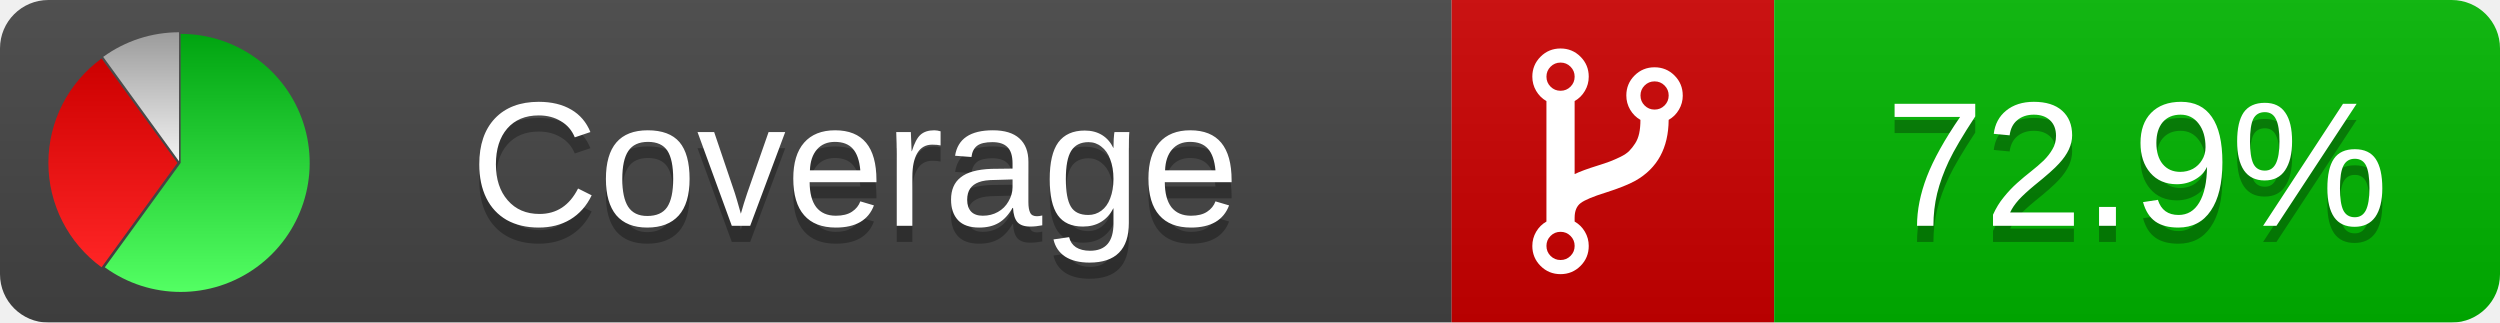
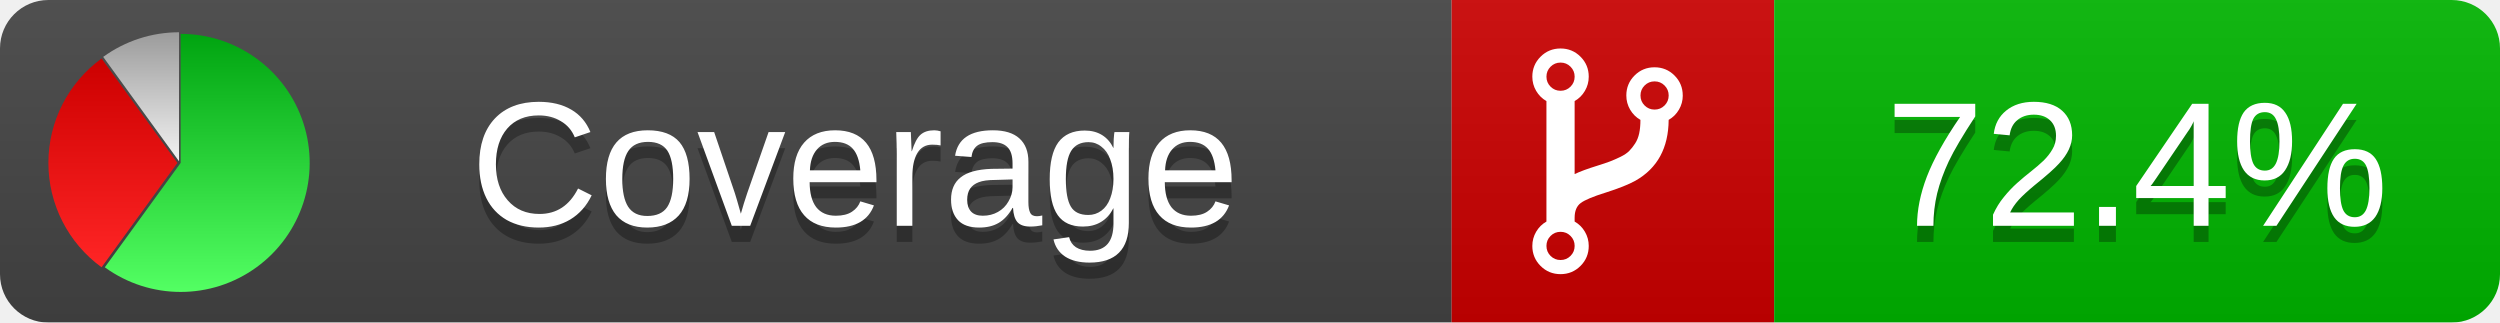
<svg xmlns="http://www.w3.org/2000/svg" xmlns:xlink="http://www.w3.org/1999/xlink" width="155" height="20">
  <style type="text/css">
          
            @keyframes fadeout {
              0 % { visibility: visible; opacity: 1; }
              40% { visibility: visible; opacity: 1; }
              50% { visibility: hidden; opacity: 0; }
              90% { visibility: hidden; opacity: 0; }
              100% { visibility: visible; opacity: 1; }
            }
            @keyframes fadein {
              0% { visibility: hidden; opacity: 0; }
              40% { visibility: hidden; opacity: 0; }
              50% { visibility: visible; opacity: 1; }
              90% { visibility: visible; opacity: 1; }
              100% { visibility: hidden; opacity: 0; }
            }
            .linecoverage {
                animation-duration: 10s;
                animation-name: fadeout;
                animation-iteration-count: infinite;
            }
            .branchcoverage {
                animation-duration: 10s;
                animation-name: fadein;
                animation-iteration-count: infinite;
            }
          
    </style>
  <defs>
    <linearGradient id="gradient" x2="0" y2="100%">
      <stop offset="0" stop-color="#bbb" stop-opacity=".1" />
      <stop offset="1" stop-opacity=".1" />
    </linearGradient>
    <linearGradient id="green" x2="0" y2="100%">
      <stop offset="0" stop-color="#00A410" />
      <stop offset="1" stop-color="#53FF63" />
    </linearGradient>
    <linearGradient id="red" x2="0" y2="100%">
      <stop offset="0" stop-color="#C00" />
      <stop offset="1" stop-color="#FF2525" />
    </linearGradient>
    <linearGradient id="gray" x2="0" y2="100%">
      <stop offset="0" stop-color="#9B9B9B" />
      <stop offset="1" stop-color="#F3F3F3" />
    </linearGradient>
    <mask id="mask">
      <rect width="155" height="20" rx="3" fill="#fff" />
    </mask>
    <g id="icon">
      <path style="fill:url(#green);" d="M205,202.5 l0,-200 a200,200 0 1,1 -117.558,361.803 z" />
      <path style="fill:url(#red);" d="M200,202.5 l-117.558,161.803 a200,200 0 0,1 0,-323.607 z" />
      <path style="fill:url(#gray);" d="M202.5,200 l-117.558,-161.803 a200,200 0 0,1 117.558,-38.196 z" />
    </g>
  </defs>
  <g mask="url(#mask)">
    <rect x="0" y="0" width="90" height="20" fill="#444" />
    <rect x="90" y="0" width="20" height="20" fill="#c00" />
    <rect x="110" y="0" width="45" height="20" fill="#00B600" />
    <rect x="0" y="0" width="155" height="20" fill="url(#gradient)" />
  </g>
  <g>
    <path class="" fill="#fff" d="m 97.628,15.247 q 0,-0.364 -0.255,-0.619 -0.255,-0.255 -0.619,-0.255 -0.364,0 -0.619,0.255 -0.255,0.255 -0.255,0.619 0,0.364 0.255,0.619 0.255,0.255 0.619,0.255 0.364,0 0.619,-0.255 0.255,-0.255 0.255,-0.619 z m 0,-10.493 q 0,-0.364 -0.255,-0.619 -0.255,-0.255 -0.619,-0.255 -0.364,0 -0.619,0.255 -0.255,0.255 -0.255,0.619 0,0.364 0.255,0.619 0.255,0.255 0.619,0.255 0.364,0 0.619,-0.255 0.255,-0.255 0.255,-0.619 z m 5.83,1.166 q 0,-0.364 -0.255,-0.619 -0.255,-0.255 -0.619,-0.255 -0.364,0 -0.619,0.255 -0.255,0.255 -0.255,0.619 0,0.364 0.255,0.619 0.255,0.255 0.619,0.255 0.364,0 0.619,-0.255 0.255,-0.255 0.255,-0.619 z m 0.874,0 q 0,0.474 -0.237,0.879 -0.237,0.405 -0.638,0.633 -0.018,2.614 -2.059,3.771 -0.619,0.346 -1.849,0.738 -1.166,0.364 -1.544,0.647 -0.378,0.282 -0.378,0.911 l 0,0.237 q 0.401,0.228 0.638,0.633 0.237,0.405 0.237,0.879 0,0.729 -0.51,1.239 -0.51,0.51 -1.239,0.51 -0.729,0 -1.239,-0.51 -0.51,-0.51 -0.51,-1.239 0,-0.474 0.237,-0.879 0.237,-0.405 0.638,-0.633 l 0,-7.469 q -0.401,-0.228 -0.638,-0.633 -0.237,-0.405 -0.237,-0.879 0,-0.729 0.51,-1.239 0.51,-0.51 1.239,-0.51 0.729,0 1.239,0.51 0.51,0.51 0.51,1.239 0,0.474 -0.237,0.879 -0.237,0.405 -0.638,0.633 l 0,4.527 q 0.492,-0.237 1.403,-0.519 0.501,-0.155 0.797,-0.269 0.296,-0.114 0.642,-0.282 0.346,-0.169 0.537,-0.36 0.191,-0.191 0.369,-0.465 0.178,-0.273 0.255,-0.633 0.077,-0.36 0.077,-0.833 -0.401,-0.228 -0.638,-0.633 -0.237,-0.405 -0.237,-0.879 0,-0.729 0.51,-1.239 0.51,-0.51 1.239,-0.51 0.729,0 1.239,0.51 0.51,0.51 0.51,1.239 z" />
  </g>
  <g fill="#fff" text-anchor="middle" font-family="Verdana,Arial,Geneva,sans-serif" font-size="11">
    <a xlink:href="https://github.com/danielpalme/ReportGenerator" target="_top">
      <use xlink:href="#icon" transform="translate(3,2) scale(.04)" />
    </a>
    <text x="53" y="15" fill="#010101" fill-opacity=".3">Coverage</text>
    <text x="53" y="14" fill="#fff">Coverage</text>
-     <text class="" x="132.5" y="15" fill="#010101" fill-opacity=".3">72.9%</text>
-     <text class="" x="132.5" y="14">72.9%</text>
+     <text class="" x="132.5" y="15" fill="#010101" fill-opacity=".3">72.4%</text>
+     <text class="" x="132.5" y="14">72.4%</text>
  </g>
  <g>
    <rect class="" x="90" y="0" width="65" height="20" fill-opacity="0" />
  </g>
</svg>
